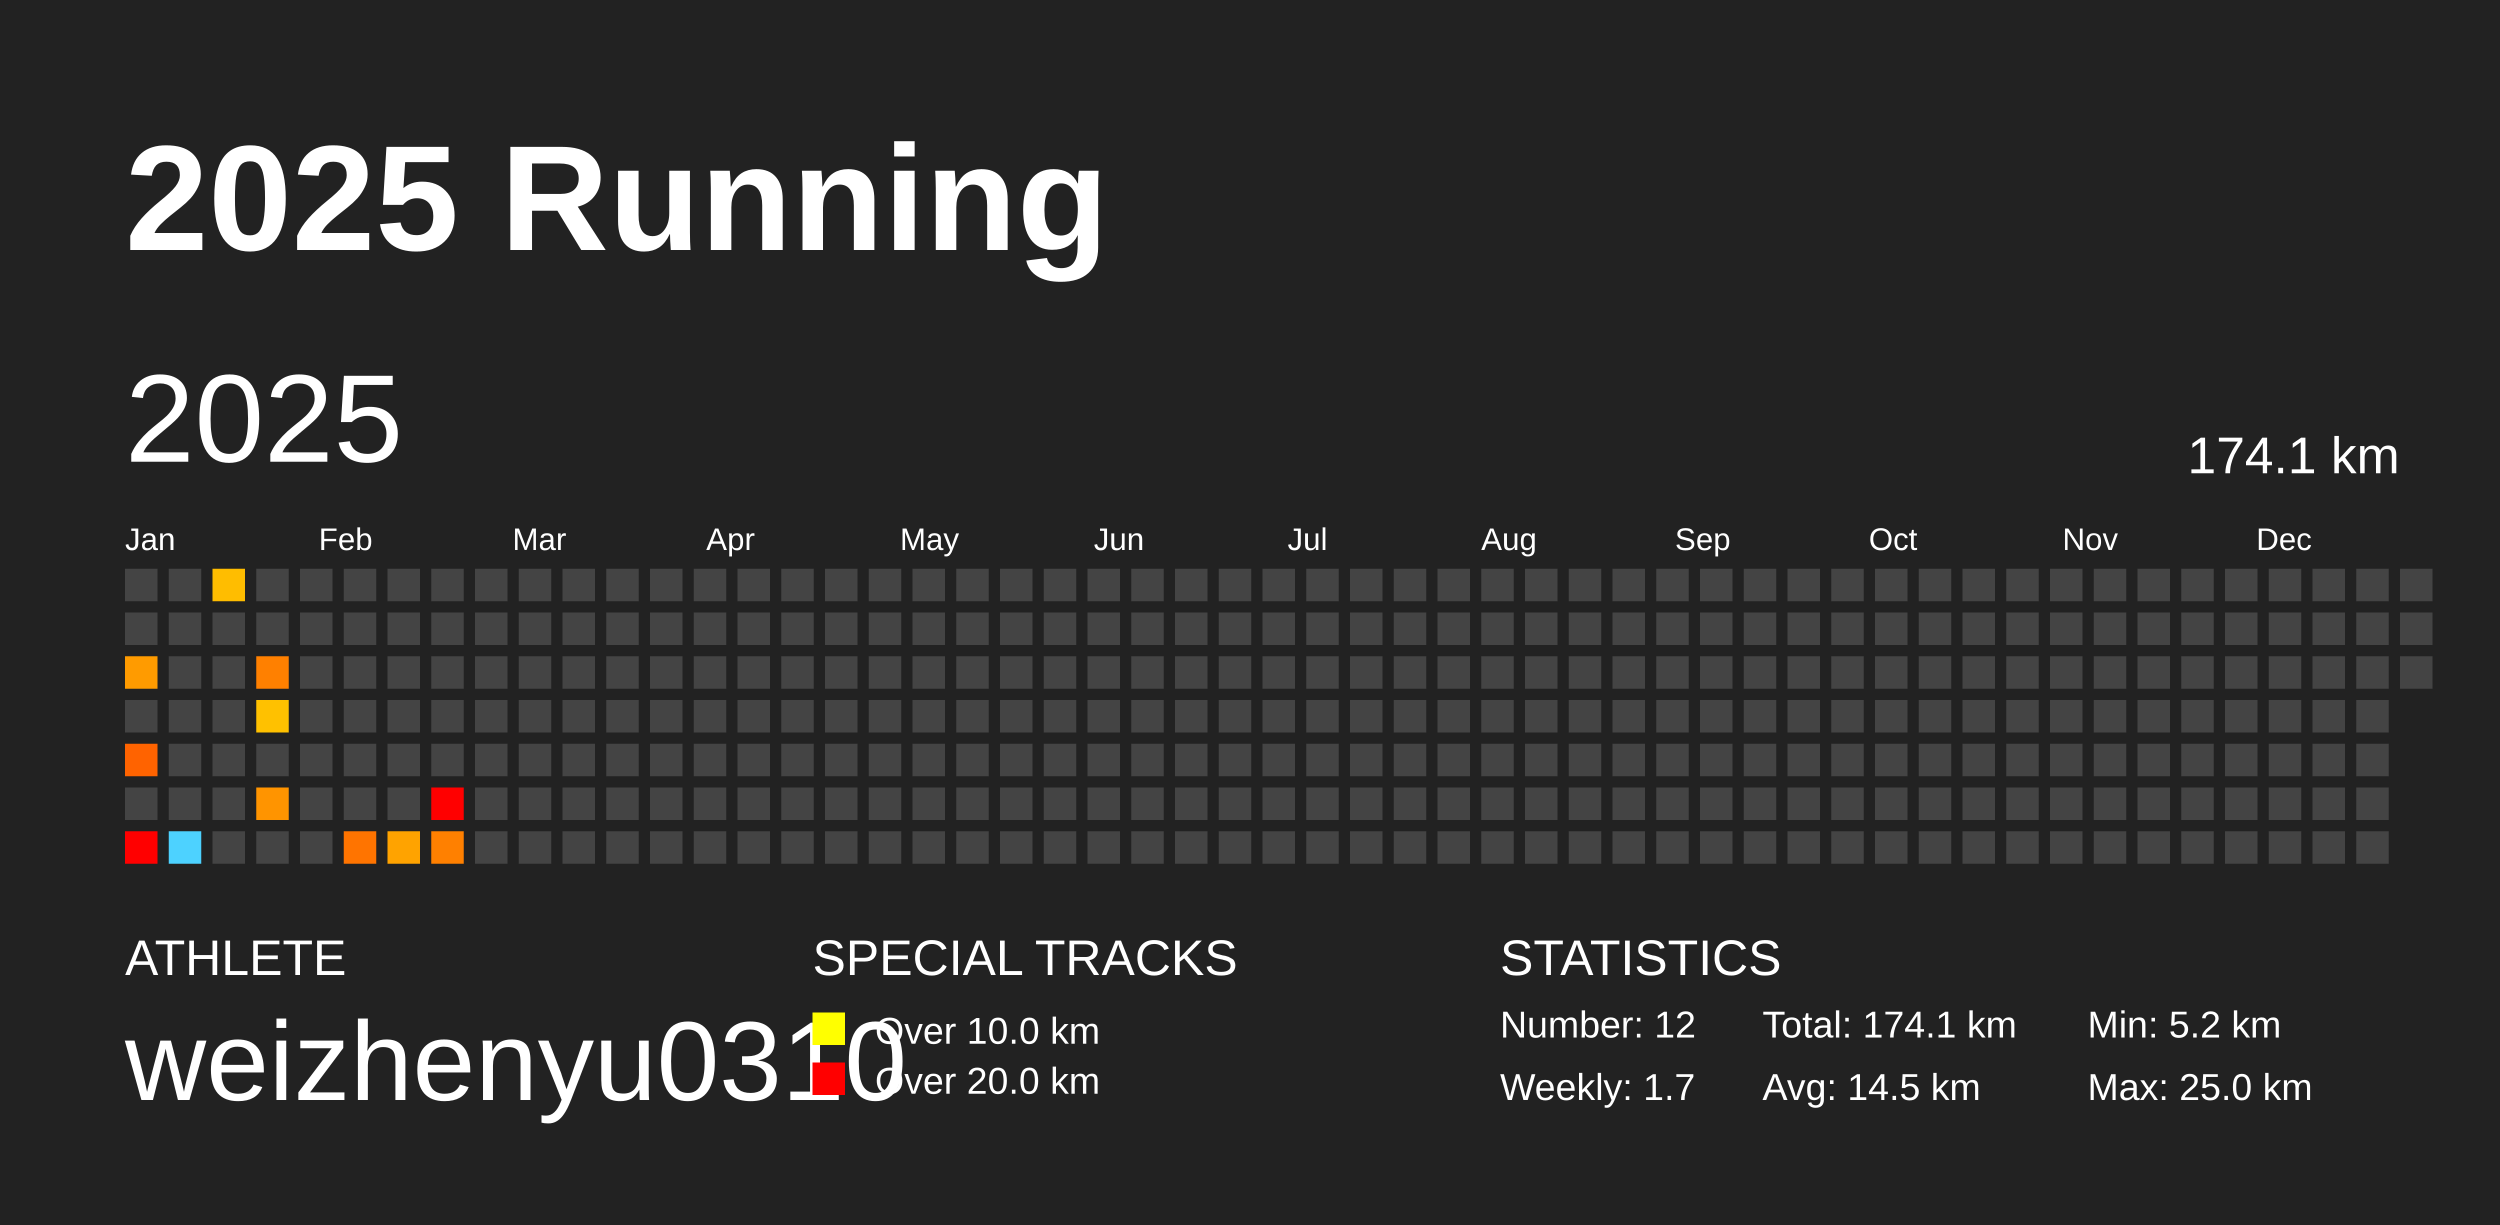
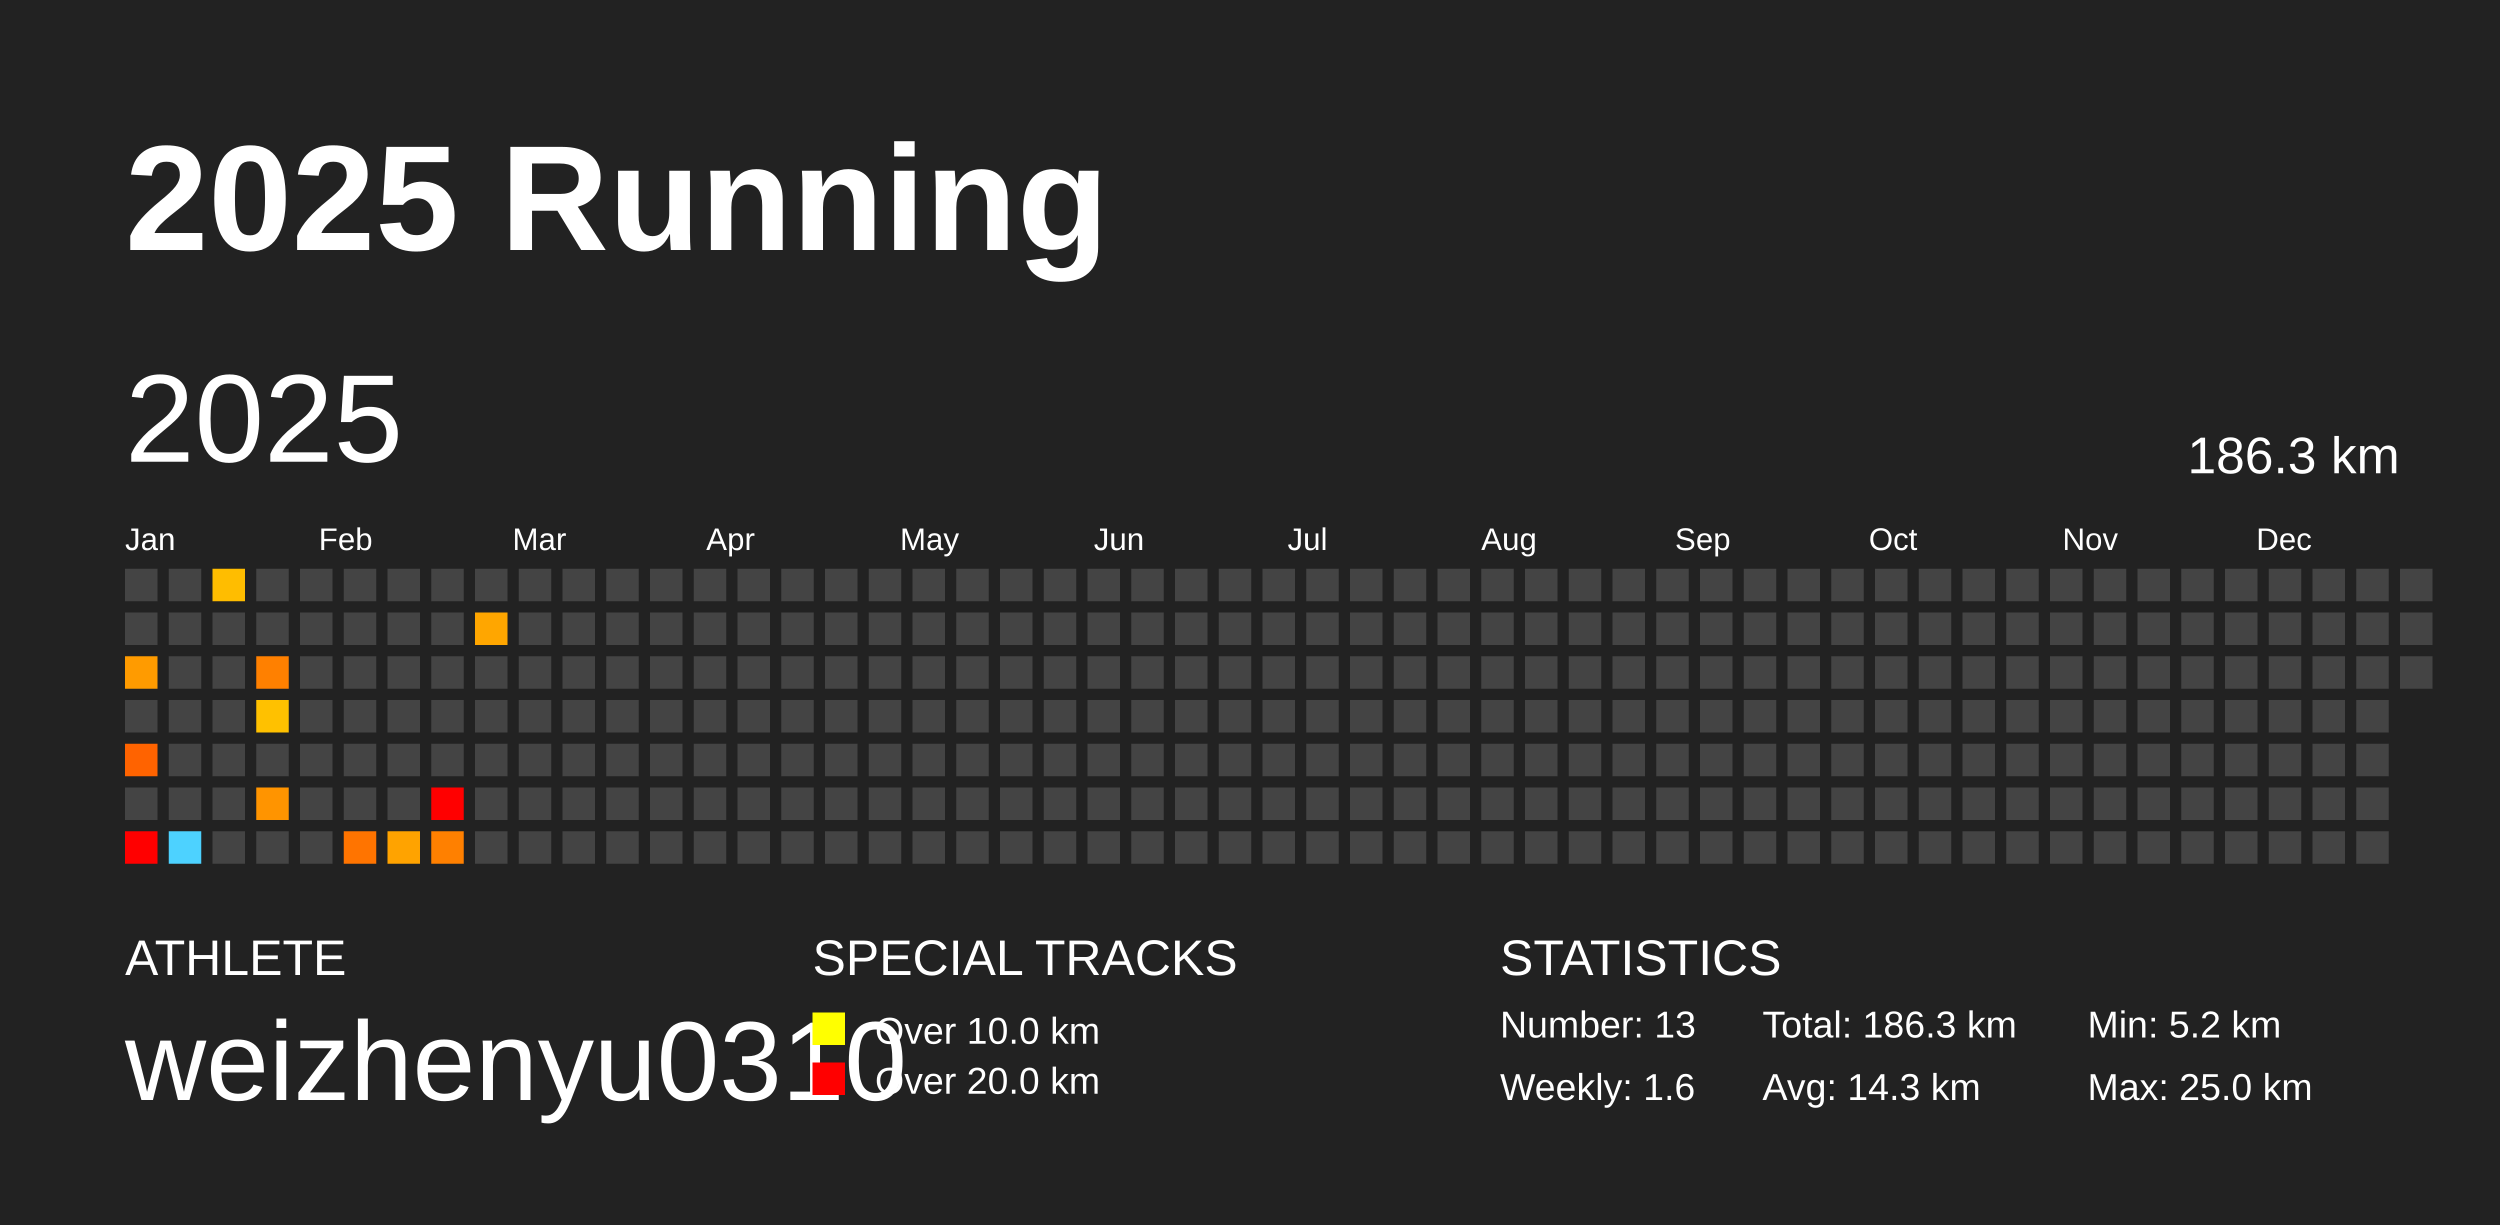
<svg xmlns="http://www.w3.org/2000/svg" baseProfile="full" height="98mm" version="1.1" viewBox="0,0,200,98" width="200mm">
  <defs />
  <rect fill="#222222" height="98" width="200" x="0" y="0" />
  <text fill="#FFFFFF" style="font-size:12px; font-family:Arial; font-weight:bold;" x="10" y="20">2025 Running</text>
  <text fill="#FFFFFF" style="font-size:4px; font-family:Arial" x="10" y="78">ATHLETE</text>
  <text fill="#FFFFFF" style="font-size:9px; font-family:Arial" x="10" y="88">weizhenyu0310</text>
  <text fill="#FFFFFF" style="font-size:4px; font-family:Arial" x="65" y="78">SPECIAL TRACKS</text>
  <rect fill="yellow" height="2.6" width="2.6" x="65" y="81" />
  <text fill="#FFFFFF" style="font-size:3px; font-family:Arial" x="70" y="83.5">Over 10.0 km</text>
  <rect fill="red" height="2.6" width="2.6" x="65" y="85" />
  <text fill="#FFFFFF" style="font-size:3px; font-family:Arial" x="70" y="87.5">Over 20.0 km</text>
  <text fill="#FFFFFF" style="font-size:4px; font-family:Arial" x="120" y="78">STATISTICS</text>
-   <text fill="#FFFFFF" style="font-size:3px; font-family:Arial" x="120" y="83">Number: 12</text>
-   <text fill="#FFFFFF" style="font-size:3px; font-family:Arial" x="120" y="88">Weekly: 1.7</text>
-   <text fill="#FFFFFF" style="font-size:3px; font-family:Arial" x="141" y="83">Total: 174.1 km</text>
-   <text fill="#FFFFFF" style="font-size:3px; font-family:Arial" x="141" y="88">Avg: 14.5 km</text>
+   <text fill="#FFFFFF" style="font-size:3px; font-family:Arial" x="120" y="83">Number: 13</text>
+   <text fill="#FFFFFF" style="font-size:3px; font-family:Arial" x="120" y="88">Weekly: 1.6</text>
+   <text fill="#FFFFFF" style="font-size:3px; font-family:Arial" x="141" y="83">Total: 186.3 km</text>
+   <text fill="#FFFFFF" style="font-size:3px; font-family:Arial" x="141" y="88">Avg: 14.3 km</text>
  <text fill="#FFFFFF" style="font-size:3px; font-family:Arial" x="167" y="83">Min: 5.2 km</text>
  <text fill="#FFFFFF" style="font-size:3px; font-family:Arial" x="167" y="88">Max: 25.0 km</text>
  <text dominant-baseline="hanging" fill="#FFFFFF" style="font-size:10.0px; font-family:Arial;" x="10" y="30">2025</text>
-   <text dominant-baseline="hanging" fill="#FFFFFF" style="font-size:4.125px; font-family:Arial;" x="175" y="35">174.1 km</text>
+   <text dominant-baseline="hanging" fill="#FFFFFF" style="font-size:4.125px; font-family:Arial;" x="175" y="35">186.3 km</text>
  <text fill="#FFFFFF" style="font-size:2.5px; font-family:Arial" x="10.0" y="44">Jan</text>
  <text fill="#FFFFFF" style="font-size:2.5px; font-family:Arial" x="25.5" y="44">Feb</text>
  <text fill="#FFFFFF" style="font-size:2.5px; font-family:Arial" x="41.0" y="44">Mar</text>
  <text fill="#FFFFFF" style="font-size:2.5px; font-family:Arial" x="56.5" y="44">Apr</text>
  <text fill="#FFFFFF" style="font-size:2.5px; font-family:Arial" x="72.0" y="44">May</text>
  <text fill="#FFFFFF" style="font-size:2.5px; font-family:Arial" x="87.5" y="44">Jun</text>
  <text fill="#FFFFFF" style="font-size:2.5px; font-family:Arial" x="103.0" y="44">Jul</text>
  <text fill="#FFFFFF" style="font-size:2.5px; font-family:Arial" x="118.5" y="44">Aug</text>
  <text fill="#FFFFFF" style="font-size:2.5px; font-family:Arial" x="134.0" y="44">Sep</text>
  <text fill="#FFFFFF" style="font-size:2.5px; font-family:Arial" x="149.5" y="44">Oct</text>
  <text fill="#FFFFFF" style="font-size:2.5px; font-family:Arial" x="165.0" y="44">Nov</text>
  <text fill="#FFFFFF" style="font-size:2.5px; font-family:Arial" x="180.5" y="44">Dec</text>
  <rect fill="#444444" height="2.6" width="2.6" x="10.0" y="45.5" />
  <rect fill="#444444" height="2.6" width="2.6" x="10.0" y="49.0" />
  <rect fill="#ff9b00" height="2.6" width="2.6" x="10.0" y="52.5" />
  <rect fill="#444444" height="2.6" width="2.6" x="10.0" y="56.0" />
  <rect fill="#ff6300" height="2.6" width="2.6" x="10.0" y="59.5" />
  <rect fill="#444444" height="2.6" width="2.6" x="10.0" y="63.0" />
  <rect fill="red" height="2.6" width="2.6" x="10.0" y="66.5" />
  <rect fill="#444444" height="2.6" width="2.6" x="13.5" y="45.5" />
  <rect fill="#444444" height="2.6" width="2.6" x="13.5" y="49.0" />
  <rect fill="#444444" height="2.6" width="2.6" x="13.5" y="52.5" />
  <rect fill="#444444" height="2.6" width="2.6" x="13.5" y="56.0" />
  <rect fill="#444444" height="2.6" width="2.6" x="13.5" y="59.5" />
  <rect fill="#444444" height="2.6" width="2.6" x="13.5" y="63.0" />
  <rect fill="#4dd2ff" height="2.6" width="2.6" x="13.5" y="66.5" />
  <rect fill="#ffbd00" height="2.6" width="2.6" x="17.0" y="45.5" />
  <rect fill="#444444" height="2.6" width="2.6" x="17.0" y="49.0" />
  <rect fill="#444444" height="2.6" width="2.6" x="17.0" y="52.5" />
  <rect fill="#444444" height="2.6" width="2.6" x="17.0" y="56.0" />
  <rect fill="#444444" height="2.6" width="2.6" x="17.0" y="59.5" />
  <rect fill="#444444" height="2.6" width="2.6" x="17.0" y="63.0" />
  <rect fill="#444444" height="2.6" width="2.6" x="17.0" y="66.5" />
  <rect fill="#444444" height="2.6" width="2.6" x="20.5" y="45.5" />
  <rect fill="#444444" height="2.6" width="2.6" x="20.5" y="49.0" />
  <rect fill="#ff8000" height="2.6" width="2.6" x="20.5" y="52.5" />
  <rect fill="#ffc100" height="2.6" width="2.6" x="20.5" y="56.0" />
  <rect fill="#444444" height="2.6" width="2.6" x="20.5" y="59.5" />
  <rect fill="#ff9400" height="2.6" width="2.6" x="20.5" y="63.0" />
  <rect fill="#444444" height="2.6" width="2.6" x="20.5" y="66.5" />
  <rect fill="#444444" height="2.6" width="2.6" x="24.0" y="45.5" />
  <rect fill="#444444" height="2.6" width="2.6" x="24.0" y="49.0" />
  <rect fill="#444444" height="2.6" width="2.6" x="24.0" y="52.5" />
  <rect fill="#444444" height="2.6" width="2.6" x="24.0" y="56.0" />
  <rect fill="#444444" height="2.6" width="2.6" x="24.0" y="59.5" />
  <rect fill="#444444" height="2.6" width="2.6" x="24.0" y="63.0" />
  <rect fill="#444444" height="2.6" width="2.6" x="24.0" y="66.5" />
  <rect fill="#444444" height="2.6" width="2.6" x="27.5" y="45.5" />
  <rect fill="#444444" height="2.6" width="2.6" x="27.5" y="49.0" />
  <rect fill="#444444" height="2.6" width="2.6" x="27.5" y="52.5" />
  <rect fill="#444444" height="2.6" width="2.6" x="27.5" y="56.0" />
  <rect fill="#444444" height="2.6" width="2.6" x="27.5" y="59.5" />
  <rect fill="#444444" height="2.6" width="2.6" x="27.5" y="63.0" />
  <rect fill="#ff7400" height="2.6" width="2.6" x="27.5" y="66.5" />
  <rect fill="#444444" height="2.6" width="2.6" x="31.0" y="45.5" />
  <rect fill="#444444" height="2.6" width="2.6" x="31.0" y="49.0" />
  <rect fill="#444444" height="2.6" width="2.6" x="31.0" y="52.5" />
  <rect fill="#444444" height="2.6" width="2.6" x="31.0" y="56.0" />
  <rect fill="#444444" height="2.6" width="2.6" x="31.0" y="59.5" />
  <rect fill="#444444" height="2.6" width="2.6" x="31.0" y="63.0" />
  <rect fill="#ffa300" height="2.6" width="2.6" x="31.0" y="66.5" />
  <rect fill="#444444" height="2.6" width="2.6" x="34.5" y="45.5" />
  <rect fill="#444444" height="2.6" width="2.6" x="34.5" y="49.0" />
  <rect fill="#444444" height="2.6" width="2.6" x="34.5" y="52.5" />
  <rect fill="#444444" height="2.6" width="2.6" x="34.5" y="56.0" />
  <rect fill="#444444" height="2.6" width="2.6" x="34.5" y="59.5" />
  <rect fill="red" height="2.6" width="2.6" x="34.5" y="63.0" />
  <rect fill="#ff8000" height="2.6" width="2.6" x="34.5" y="66.5" />
  <rect fill="#444444" height="2.6" width="2.6" x="38.0" y="45.5" />
-   <rect fill="#444444" height="2.6" width="2.6" x="38.0" y="49.0" />
+   <rect fill="#ffa600" height="2.6" width="2.6" x="38.0" y="49.0" />
  <rect fill="#444444" height="2.6" width="2.6" x="38.0" y="52.5" />
  <rect fill="#444444" height="2.6" width="2.6" x="38.0" y="56.0" />
  <rect fill="#444444" height="2.6" width="2.6" x="38.0" y="59.5" />
  <rect fill="#444444" height="2.6" width="2.6" x="38.0" y="63.0" />
  <rect fill="#444444" height="2.6" width="2.6" x="38.0" y="66.5" />
  <rect fill="#444444" height="2.6" width="2.6" x="41.5" y="45.5" />
  <rect fill="#444444" height="2.6" width="2.6" x="41.5" y="49.0" />
  <rect fill="#444444" height="2.6" width="2.6" x="41.5" y="52.5" />
  <rect fill="#444444" height="2.6" width="2.6" x="41.5" y="56.0" />
  <rect fill="#444444" height="2.6" width="2.6" x="41.5" y="59.5" />
  <rect fill="#444444" height="2.6" width="2.6" x="41.5" y="63.0" />
  <rect fill="#444444" height="2.6" width="2.6" x="41.5" y="66.5" />
  <rect fill="#444444" height="2.6" width="2.6" x="45.0" y="45.5" />
  <rect fill="#444444" height="2.6" width="2.6" x="45.0" y="49.0" />
  <rect fill="#444444" height="2.6" width="2.6" x="45.0" y="52.5" />
  <rect fill="#444444" height="2.6" width="2.6" x="45.0" y="56.0" />
  <rect fill="#444444" height="2.6" width="2.6" x="45.0" y="59.5" />
  <rect fill="#444444" height="2.6" width="2.6" x="45.0" y="63.0" />
  <rect fill="#444444" height="2.6" width="2.6" x="45.0" y="66.5" />
  <rect fill="#444444" height="2.6" width="2.6" x="48.5" y="45.5" />
  <rect fill="#444444" height="2.6" width="2.6" x="48.5" y="49.0" />
  <rect fill="#444444" height="2.6" width="2.6" x="48.5" y="52.5" />
  <rect fill="#444444" height="2.6" width="2.6" x="48.5" y="56.0" />
  <rect fill="#444444" height="2.6" width="2.6" x="48.5" y="59.5" />
  <rect fill="#444444" height="2.6" width="2.6" x="48.5" y="63.0" />
  <rect fill="#444444" height="2.6" width="2.6" x="48.5" y="66.5" />
  <rect fill="#444444" height="2.6" width="2.6" x="52.0" y="45.5" />
  <rect fill="#444444" height="2.6" width="2.6" x="52.0" y="49.0" />
  <rect fill="#444444" height="2.6" width="2.6" x="52.0" y="52.5" />
  <rect fill="#444444" height="2.6" width="2.6" x="52.0" y="56.0" />
  <rect fill="#444444" height="2.6" width="2.6" x="52.0" y="59.5" />
  <rect fill="#444444" height="2.6" width="2.6" x="52.0" y="63.0" />
  <rect fill="#444444" height="2.6" width="2.6" x="52.0" y="66.5" />
  <rect fill="#444444" height="2.6" width="2.6" x="55.5" y="45.5" />
  <rect fill="#444444" height="2.6" width="2.6" x="55.5" y="49.0" />
  <rect fill="#444444" height="2.6" width="2.6" x="55.5" y="52.5" />
  <rect fill="#444444" height="2.6" width="2.6" x="55.5" y="56.0" />
  <rect fill="#444444" height="2.6" width="2.6" x="55.5" y="59.5" />
  <rect fill="#444444" height="2.6" width="2.6" x="55.5" y="63.0" />
  <rect fill="#444444" height="2.6" width="2.6" x="55.5" y="66.5" />
  <rect fill="#444444" height="2.6" width="2.6" x="59.0" y="45.5" />
  <rect fill="#444444" height="2.6" width="2.6" x="59.0" y="49.0" />
  <rect fill="#444444" height="2.6" width="2.6" x="59.0" y="52.5" />
  <rect fill="#444444" height="2.6" width="2.6" x="59.0" y="56.0" />
  <rect fill="#444444" height="2.6" width="2.6" x="59.0" y="59.5" />
  <rect fill="#444444" height="2.6" width="2.6" x="59.0" y="63.0" />
  <rect fill="#444444" height="2.6" width="2.6" x="59.0" y="66.5" />
  <rect fill="#444444" height="2.6" width="2.6" x="62.5" y="45.5" />
  <rect fill="#444444" height="2.6" width="2.6" x="62.5" y="49.0" />
  <rect fill="#444444" height="2.6" width="2.6" x="62.5" y="52.5" />
  <rect fill="#444444" height="2.6" width="2.6" x="62.5" y="56.0" />
  <rect fill="#444444" height="2.6" width="2.6" x="62.5" y="59.5" />
  <rect fill="#444444" height="2.6" width="2.6" x="62.5" y="63.0" />
  <rect fill="#444444" height="2.6" width="2.6" x="62.5" y="66.5" />
  <rect fill="#444444" height="2.6" width="2.6" x="66.0" y="45.5" />
  <rect fill="#444444" height="2.6" width="2.6" x="66.0" y="49.0" />
  <rect fill="#444444" height="2.6" width="2.6" x="66.0" y="52.5" />
  <rect fill="#444444" height="2.6" width="2.6" x="66.0" y="56.0" />
  <rect fill="#444444" height="2.6" width="2.6" x="66.0" y="59.5" />
  <rect fill="#444444" height="2.6" width="2.6" x="66.0" y="63.0" />
  <rect fill="#444444" height="2.6" width="2.6" x="66.0" y="66.5" />
  <rect fill="#444444" height="2.6" width="2.6" x="69.5" y="45.5" />
  <rect fill="#444444" height="2.6" width="2.6" x="69.5" y="49.0" />
  <rect fill="#444444" height="2.6" width="2.6" x="69.5" y="52.5" />
  <rect fill="#444444" height="2.6" width="2.6" x="69.5" y="56.0" />
  <rect fill="#444444" height="2.6" width="2.6" x="69.5" y="59.5" />
  <rect fill="#444444" height="2.6" width="2.6" x="69.5" y="63.0" />
  <rect fill="#444444" height="2.6" width="2.6" x="69.5" y="66.5" />
  <rect fill="#444444" height="2.6" width="2.6" x="73.0" y="45.5" />
  <rect fill="#444444" height="2.6" width="2.6" x="73.0" y="49.0" />
  <rect fill="#444444" height="2.6" width="2.6" x="73.0" y="52.5" />
  <rect fill="#444444" height="2.6" width="2.6" x="73.0" y="56.0" />
  <rect fill="#444444" height="2.6" width="2.6" x="73.0" y="59.5" />
  <rect fill="#444444" height="2.6" width="2.6" x="73.0" y="63.0" />
  <rect fill="#444444" height="2.6" width="2.6" x="73.0" y="66.5" />
  <rect fill="#444444" height="2.6" width="2.6" x="76.5" y="45.5" />
  <rect fill="#444444" height="2.6" width="2.6" x="76.5" y="49.0" />
  <rect fill="#444444" height="2.6" width="2.6" x="76.5" y="52.5" />
  <rect fill="#444444" height="2.6" width="2.6" x="76.5" y="56.0" />
  <rect fill="#444444" height="2.6" width="2.6" x="76.5" y="59.5" />
  <rect fill="#444444" height="2.6" width="2.6" x="76.5" y="63.0" />
  <rect fill="#444444" height="2.6" width="2.6" x="76.5" y="66.5" />
  <rect fill="#444444" height="2.6" width="2.6" x="80.0" y="45.5" />
  <rect fill="#444444" height="2.6" width="2.6" x="80.0" y="49.0" />
  <rect fill="#444444" height="2.6" width="2.6" x="80.0" y="52.5" />
  <rect fill="#444444" height="2.6" width="2.6" x="80.0" y="56.0" />
  <rect fill="#444444" height="2.6" width="2.6" x="80.0" y="59.5" />
  <rect fill="#444444" height="2.6" width="2.6" x="80.0" y="63.0" />
  <rect fill="#444444" height="2.6" width="2.6" x="80.0" y="66.5" />
  <rect fill="#444444" height="2.6" width="2.6" x="83.5" y="45.5" />
  <rect fill="#444444" height="2.6" width="2.6" x="83.5" y="49.0" />
  <rect fill="#444444" height="2.6" width="2.6" x="83.5" y="52.5" />
  <rect fill="#444444" height="2.6" width="2.6" x="83.5" y="56.0" />
  <rect fill="#444444" height="2.6" width="2.6" x="83.5" y="59.5" />
  <rect fill="#444444" height="2.6" width="2.6" x="83.5" y="63.0" />
  <rect fill="#444444" height="2.6" width="2.6" x="83.5" y="66.5" />
  <rect fill="#444444" height="2.6" width="2.6" x="87.0" y="45.5" />
  <rect fill="#444444" height="2.6" width="2.6" x="87.0" y="49.0" />
  <rect fill="#444444" height="2.6" width="2.6" x="87.0" y="52.5" />
  <rect fill="#444444" height="2.6" width="2.6" x="87.0" y="56.0" />
  <rect fill="#444444" height="2.6" width="2.6" x="87.0" y="59.5" />
  <rect fill="#444444" height="2.6" width="2.6" x="87.0" y="63.0" />
  <rect fill="#444444" height="2.6" width="2.6" x="87.0" y="66.5" />
  <rect fill="#444444" height="2.6" width="2.6" x="90.5" y="45.5" />
  <rect fill="#444444" height="2.6" width="2.6" x="90.5" y="49.0" />
  <rect fill="#444444" height="2.6" width="2.6" x="90.5" y="52.5" />
  <rect fill="#444444" height="2.6" width="2.6" x="90.5" y="56.0" />
  <rect fill="#444444" height="2.6" width="2.6" x="90.5" y="59.5" />
  <rect fill="#444444" height="2.6" width="2.6" x="90.5" y="63.0" />
  <rect fill="#444444" height="2.6" width="2.6" x="90.5" y="66.5" />
  <rect fill="#444444" height="2.6" width="2.6" x="94.0" y="45.5" />
  <rect fill="#444444" height="2.6" width="2.6" x="94.0" y="49.0" />
  <rect fill="#444444" height="2.6" width="2.6" x="94.0" y="52.5" />
  <rect fill="#444444" height="2.6" width="2.6" x="94.0" y="56.0" />
  <rect fill="#444444" height="2.6" width="2.6" x="94.0" y="59.5" />
  <rect fill="#444444" height="2.6" width="2.6" x="94.0" y="63.0" />
  <rect fill="#444444" height="2.6" width="2.6" x="94.0" y="66.5" />
  <rect fill="#444444" height="2.6" width="2.6" x="97.5" y="45.5" />
  <rect fill="#444444" height="2.6" width="2.6" x="97.5" y="49.0" />
  <rect fill="#444444" height="2.6" width="2.6" x="97.5" y="52.5" />
  <rect fill="#444444" height="2.6" width="2.6" x="97.5" y="56.0" />
  <rect fill="#444444" height="2.6" width="2.6" x="97.5" y="59.5" />
  <rect fill="#444444" height="2.6" width="2.6" x="97.5" y="63.0" />
  <rect fill="#444444" height="2.6" width="2.6" x="97.5" y="66.5" />
  <rect fill="#444444" height="2.6" width="2.6" x="101.0" y="45.5" />
  <rect fill="#444444" height="2.6" width="2.6" x="101.0" y="49.0" />
  <rect fill="#444444" height="2.6" width="2.6" x="101.0" y="52.5" />
  <rect fill="#444444" height="2.6" width="2.6" x="101.0" y="56.0" />
  <rect fill="#444444" height="2.6" width="2.6" x="101.0" y="59.5" />
  <rect fill="#444444" height="2.6" width="2.6" x="101.0" y="63.0" />
  <rect fill="#444444" height="2.6" width="2.6" x="101.0" y="66.5" />
  <rect fill="#444444" height="2.6" width="2.6" x="104.5" y="45.5" />
  <rect fill="#444444" height="2.6" width="2.6" x="104.5" y="49.0" />
  <rect fill="#444444" height="2.6" width="2.6" x="104.5" y="52.5" />
  <rect fill="#444444" height="2.6" width="2.6" x="104.5" y="56.0" />
  <rect fill="#444444" height="2.6" width="2.6" x="104.5" y="59.5" />
  <rect fill="#444444" height="2.6" width="2.6" x="104.5" y="63.0" />
  <rect fill="#444444" height="2.6" width="2.6" x="104.5" y="66.5" />
  <rect fill="#444444" height="2.6" width="2.6" x="108.0" y="45.5" />
  <rect fill="#444444" height="2.6" width="2.6" x="108.0" y="49.0" />
  <rect fill="#444444" height="2.6" width="2.6" x="108.0" y="52.5" />
  <rect fill="#444444" height="2.6" width="2.6" x="108.0" y="56.0" />
  <rect fill="#444444" height="2.6" width="2.6" x="108.0" y="59.5" />
  <rect fill="#444444" height="2.6" width="2.6" x="108.0" y="63.0" />
  <rect fill="#444444" height="2.6" width="2.6" x="108.0" y="66.5" />
  <rect fill="#444444" height="2.6" width="2.6" x="111.5" y="45.5" />
  <rect fill="#444444" height="2.6" width="2.6" x="111.5" y="49.0" />
  <rect fill="#444444" height="2.6" width="2.6" x="111.5" y="52.5" />
  <rect fill="#444444" height="2.6" width="2.6" x="111.5" y="56.0" />
  <rect fill="#444444" height="2.6" width="2.6" x="111.5" y="59.5" />
  <rect fill="#444444" height="2.6" width="2.6" x="111.5" y="63.0" />
  <rect fill="#444444" height="2.6" width="2.6" x="111.5" y="66.5" />
  <rect fill="#444444" height="2.6" width="2.6" x="115.0" y="45.5" />
  <rect fill="#444444" height="2.6" width="2.6" x="115.0" y="49.0" />
  <rect fill="#444444" height="2.6" width="2.6" x="115.0" y="52.5" />
  <rect fill="#444444" height="2.6" width="2.6" x="115.0" y="56.0" />
  <rect fill="#444444" height="2.6" width="2.6" x="115.0" y="59.5" />
  <rect fill="#444444" height="2.6" width="2.6" x="115.0" y="63.0" />
  <rect fill="#444444" height="2.6" width="2.6" x="115.0" y="66.5" />
  <rect fill="#444444" height="2.6" width="2.6" x="118.5" y="45.5" />
  <rect fill="#444444" height="2.6" width="2.6" x="118.5" y="49.0" />
  <rect fill="#444444" height="2.6" width="2.6" x="118.5" y="52.5" />
  <rect fill="#444444" height="2.6" width="2.6" x="118.5" y="56.0" />
  <rect fill="#444444" height="2.6" width="2.6" x="118.5" y="59.5" />
  <rect fill="#444444" height="2.6" width="2.6" x="118.5" y="63.0" />
  <rect fill="#444444" height="2.6" width="2.6" x="118.5" y="66.5" />
  <rect fill="#444444" height="2.6" width="2.6" x="122.0" y="45.5" />
  <rect fill="#444444" height="2.6" width="2.6" x="122.0" y="49.0" />
  <rect fill="#444444" height="2.6" width="2.6" x="122.0" y="52.5" />
  <rect fill="#444444" height="2.6" width="2.6" x="122.0" y="56.0" />
  <rect fill="#444444" height="2.6" width="2.6" x="122.0" y="59.5" />
  <rect fill="#444444" height="2.6" width="2.6" x="122.0" y="63.0" />
  <rect fill="#444444" height="2.6" width="2.6" x="122.0" y="66.5" />
  <rect fill="#444444" height="2.6" width="2.6" x="125.5" y="45.5" />
  <rect fill="#444444" height="2.6" width="2.6" x="125.5" y="49.0" />
  <rect fill="#444444" height="2.6" width="2.6" x="125.5" y="52.5" />
  <rect fill="#444444" height="2.6" width="2.6" x="125.5" y="56.0" />
  <rect fill="#444444" height="2.6" width="2.6" x="125.5" y="59.5" />
  <rect fill="#444444" height="2.6" width="2.6" x="125.5" y="63.0" />
  <rect fill="#444444" height="2.6" width="2.6" x="125.5" y="66.5" />
  <rect fill="#444444" height="2.6" width="2.6" x="129.0" y="45.5" />
  <rect fill="#444444" height="2.6" width="2.6" x="129.0" y="49.0" />
  <rect fill="#444444" height="2.6" width="2.6" x="129.0" y="52.5" />
  <rect fill="#444444" height="2.6" width="2.6" x="129.0" y="56.0" />
  <rect fill="#444444" height="2.6" width="2.6" x="129.0" y="59.5" />
  <rect fill="#444444" height="2.6" width="2.6" x="129.0" y="63.0" />
  <rect fill="#444444" height="2.6" width="2.6" x="129.0" y="66.5" />
  <rect fill="#444444" height="2.6" width="2.6" x="132.5" y="45.5" />
  <rect fill="#444444" height="2.6" width="2.6" x="132.5" y="49.0" />
  <rect fill="#444444" height="2.6" width="2.6" x="132.5" y="52.5" />
  <rect fill="#444444" height="2.6" width="2.6" x="132.5" y="56.0" />
  <rect fill="#444444" height="2.6" width="2.6" x="132.5" y="59.5" />
  <rect fill="#444444" height="2.6" width="2.6" x="132.5" y="63.0" />
  <rect fill="#444444" height="2.6" width="2.6" x="132.5" y="66.5" />
  <rect fill="#444444" height="2.6" width="2.6" x="136.0" y="45.5" />
  <rect fill="#444444" height="2.6" width="2.6" x="136.0" y="49.0" />
  <rect fill="#444444" height="2.6" width="2.6" x="136.0" y="52.5" />
  <rect fill="#444444" height="2.6" width="2.6" x="136.0" y="56.0" />
  <rect fill="#444444" height="2.6" width="2.6" x="136.0" y="59.5" />
  <rect fill="#444444" height="2.6" width="2.6" x="136.0" y="63.0" />
  <rect fill="#444444" height="2.6" width="2.6" x="136.0" y="66.5" />
  <rect fill="#444444" height="2.6" width="2.6" x="139.5" y="45.5" />
  <rect fill="#444444" height="2.6" width="2.6" x="139.5" y="49.0" />
  <rect fill="#444444" height="2.6" width="2.6" x="139.5" y="52.5" />
  <rect fill="#444444" height="2.6" width="2.6" x="139.5" y="56.0" />
  <rect fill="#444444" height="2.6" width="2.6" x="139.5" y="59.5" />
  <rect fill="#444444" height="2.6" width="2.6" x="139.5" y="63.0" />
  <rect fill="#444444" height="2.6" width="2.6" x="139.5" y="66.5" />
  <rect fill="#444444" height="2.6" width="2.6" x="143.0" y="45.5" />
  <rect fill="#444444" height="2.6" width="2.6" x="143.0" y="49.0" />
  <rect fill="#444444" height="2.6" width="2.6" x="143.0" y="52.5" />
  <rect fill="#444444" height="2.6" width="2.6" x="143.0" y="56.0" />
  <rect fill="#444444" height="2.6" width="2.6" x="143.0" y="59.5" />
  <rect fill="#444444" height="2.6" width="2.6" x="143.0" y="63.0" />
  <rect fill="#444444" height="2.6" width="2.6" x="143.0" y="66.5" />
  <rect fill="#444444" height="2.6" width="2.6" x="146.5" y="45.5" />
  <rect fill="#444444" height="2.6" width="2.6" x="146.5" y="49.0" />
  <rect fill="#444444" height="2.6" width="2.6" x="146.5" y="52.5" />
  <rect fill="#444444" height="2.6" width="2.6" x="146.5" y="56.0" />
  <rect fill="#444444" height="2.6" width="2.6" x="146.5" y="59.5" />
  <rect fill="#444444" height="2.6" width="2.6" x="146.5" y="63.0" />
  <rect fill="#444444" height="2.6" width="2.6" x="146.5" y="66.5" />
  <rect fill="#444444" height="2.6" width="2.6" x="150.0" y="45.5" />
  <rect fill="#444444" height="2.6" width="2.6" x="150.0" y="49.0" />
  <rect fill="#444444" height="2.6" width="2.6" x="150.0" y="52.5" />
  <rect fill="#444444" height="2.6" width="2.6" x="150.0" y="56.0" />
  <rect fill="#444444" height="2.6" width="2.6" x="150.0" y="59.5" />
  <rect fill="#444444" height="2.6" width="2.6" x="150.0" y="63.0" />
  <rect fill="#444444" height="2.6" width="2.6" x="150.0" y="66.5" />
  <rect fill="#444444" height="2.6" width="2.6" x="153.5" y="45.5" />
  <rect fill="#444444" height="2.6" width="2.6" x="153.5" y="49.0" />
  <rect fill="#444444" height="2.6" width="2.6" x="153.5" y="52.5" />
  <rect fill="#444444" height="2.6" width="2.6" x="153.5" y="56.0" />
  <rect fill="#444444" height="2.6" width="2.6" x="153.5" y="59.5" />
  <rect fill="#444444" height="2.6" width="2.6" x="153.5" y="63.0" />
  <rect fill="#444444" height="2.6" width="2.6" x="153.5" y="66.5" />
  <rect fill="#444444" height="2.6" width="2.6" x="157.0" y="45.5" />
  <rect fill="#444444" height="2.6" width="2.6" x="157.0" y="49.0" />
  <rect fill="#444444" height="2.6" width="2.6" x="157.0" y="52.5" />
  <rect fill="#444444" height="2.6" width="2.6" x="157.0" y="56.0" />
  <rect fill="#444444" height="2.6" width="2.6" x="157.0" y="59.5" />
  <rect fill="#444444" height="2.6" width="2.6" x="157.0" y="63.0" />
  <rect fill="#444444" height="2.6" width="2.6" x="157.0" y="66.5" />
  <rect fill="#444444" height="2.6" width="2.6" x="160.5" y="45.5" />
  <rect fill="#444444" height="2.6" width="2.6" x="160.5" y="49.0" />
  <rect fill="#444444" height="2.6" width="2.6" x="160.5" y="52.5" />
  <rect fill="#444444" height="2.6" width="2.6" x="160.5" y="56.0" />
  <rect fill="#444444" height="2.6" width="2.6" x="160.5" y="59.5" />
  <rect fill="#444444" height="2.6" width="2.6" x="160.5" y="63.0" />
  <rect fill="#444444" height="2.6" width="2.6" x="160.5" y="66.5" />
  <rect fill="#444444" height="2.6" width="2.6" x="164.0" y="45.5" />
  <rect fill="#444444" height="2.6" width="2.6" x="164.0" y="49.0" />
  <rect fill="#444444" height="2.6" width="2.6" x="164.0" y="52.5" />
  <rect fill="#444444" height="2.6" width="2.6" x="164.0" y="56.0" />
  <rect fill="#444444" height="2.6" width="2.6" x="164.0" y="59.5" />
  <rect fill="#444444" height="2.6" width="2.6" x="164.0" y="63.0" />
  <rect fill="#444444" height="2.6" width="2.6" x="164.0" y="66.5" />
  <rect fill="#444444" height="2.6" width="2.6" x="167.5" y="45.5" />
  <rect fill="#444444" height="2.6" width="2.6" x="167.5" y="49.0" />
  <rect fill="#444444" height="2.6" width="2.6" x="167.5" y="52.5" />
  <rect fill="#444444" height="2.6" width="2.6" x="167.5" y="56.0" />
  <rect fill="#444444" height="2.6" width="2.6" x="167.5" y="59.5" />
  <rect fill="#444444" height="2.6" width="2.6" x="167.5" y="63.0" />
  <rect fill="#444444" height="2.6" width="2.6" x="167.5" y="66.5" />
  <rect fill="#444444" height="2.6" width="2.6" x="171.0" y="45.5" />
  <rect fill="#444444" height="2.6" width="2.6" x="171.0" y="49.0" />
  <rect fill="#444444" height="2.6" width="2.6" x="171.0" y="52.5" />
  <rect fill="#444444" height="2.6" width="2.6" x="171.0" y="56.0" />
  <rect fill="#444444" height="2.6" width="2.6" x="171.0" y="59.5" />
  <rect fill="#444444" height="2.6" width="2.6" x="171.0" y="63.0" />
  <rect fill="#444444" height="2.6" width="2.6" x="171.0" y="66.5" />
  <rect fill="#444444" height="2.6" width="2.6" x="174.5" y="45.5" />
  <rect fill="#444444" height="2.6" width="2.6" x="174.5" y="49.0" />
  <rect fill="#444444" height="2.6" width="2.6" x="174.5" y="52.5" />
  <rect fill="#444444" height="2.6" width="2.6" x="174.5" y="56.0" />
  <rect fill="#444444" height="2.6" width="2.6" x="174.5" y="59.5" />
  <rect fill="#444444" height="2.6" width="2.6" x="174.5" y="63.0" />
  <rect fill="#444444" height="2.6" width="2.6" x="174.5" y="66.5" />
  <rect fill="#444444" height="2.6" width="2.6" x="178.0" y="45.5" />
  <rect fill="#444444" height="2.6" width="2.6" x="178.0" y="49.0" />
  <rect fill="#444444" height="2.6" width="2.6" x="178.0" y="52.5" />
  <rect fill="#444444" height="2.6" width="2.6" x="178.0" y="56.0" />
  <rect fill="#444444" height="2.6" width="2.6" x="178.0" y="59.5" />
  <rect fill="#444444" height="2.6" width="2.6" x="178.0" y="63.0" />
  <rect fill="#444444" height="2.6" width="2.6" x="178.0" y="66.5" />
  <rect fill="#444444" height="2.6" width="2.6" x="181.5" y="45.5" />
  <rect fill="#444444" height="2.6" width="2.6" x="181.5" y="49.0" />
  <rect fill="#444444" height="2.6" width="2.6" x="181.5" y="52.5" />
  <rect fill="#444444" height="2.6" width="2.6" x="181.5" y="56.0" />
  <rect fill="#444444" height="2.6" width="2.6" x="181.5" y="59.5" />
  <rect fill="#444444" height="2.6" width="2.6" x="181.5" y="63.0" />
  <rect fill="#444444" height="2.6" width="2.6" x="181.5" y="66.5" />
  <rect fill="#444444" height="2.6" width="2.6" x="185.0" y="45.5" />
  <rect fill="#444444" height="2.6" width="2.6" x="185.0" y="49.0" />
  <rect fill="#444444" height="2.6" width="2.6" x="185.0" y="52.5" />
  <rect fill="#444444" height="2.6" width="2.6" x="185.0" y="56.0" />
  <rect fill="#444444" height="2.6" width="2.6" x="185.0" y="59.5" />
  <rect fill="#444444" height="2.6" width="2.6" x="185.0" y="63.0" />
  <rect fill="#444444" height="2.6" width="2.6" x="185.0" y="66.5" />
  <rect fill="#444444" height="2.6" width="2.6" x="188.5" y="45.5" />
  <rect fill="#444444" height="2.6" width="2.6" x="188.5" y="49.0" />
  <rect fill="#444444" height="2.6" width="2.6" x="188.5" y="52.5" />
  <rect fill="#444444" height="2.6" width="2.6" x="188.5" y="56.0" />
  <rect fill="#444444" height="2.6" width="2.6" x="188.5" y="59.5" />
  <rect fill="#444444" height="2.6" width="2.6" x="188.5" y="63.0" />
  <rect fill="#444444" height="2.6" width="2.6" x="188.5" y="66.5" />
  <rect fill="#444444" height="2.6" width="2.6" x="192.0" y="45.5" />
  <rect fill="#444444" height="2.6" width="2.6" x="192.0" y="49.0" />
  <rect fill="#444444" height="2.6" width="2.6" x="192.0" y="52.5" />
</svg>
